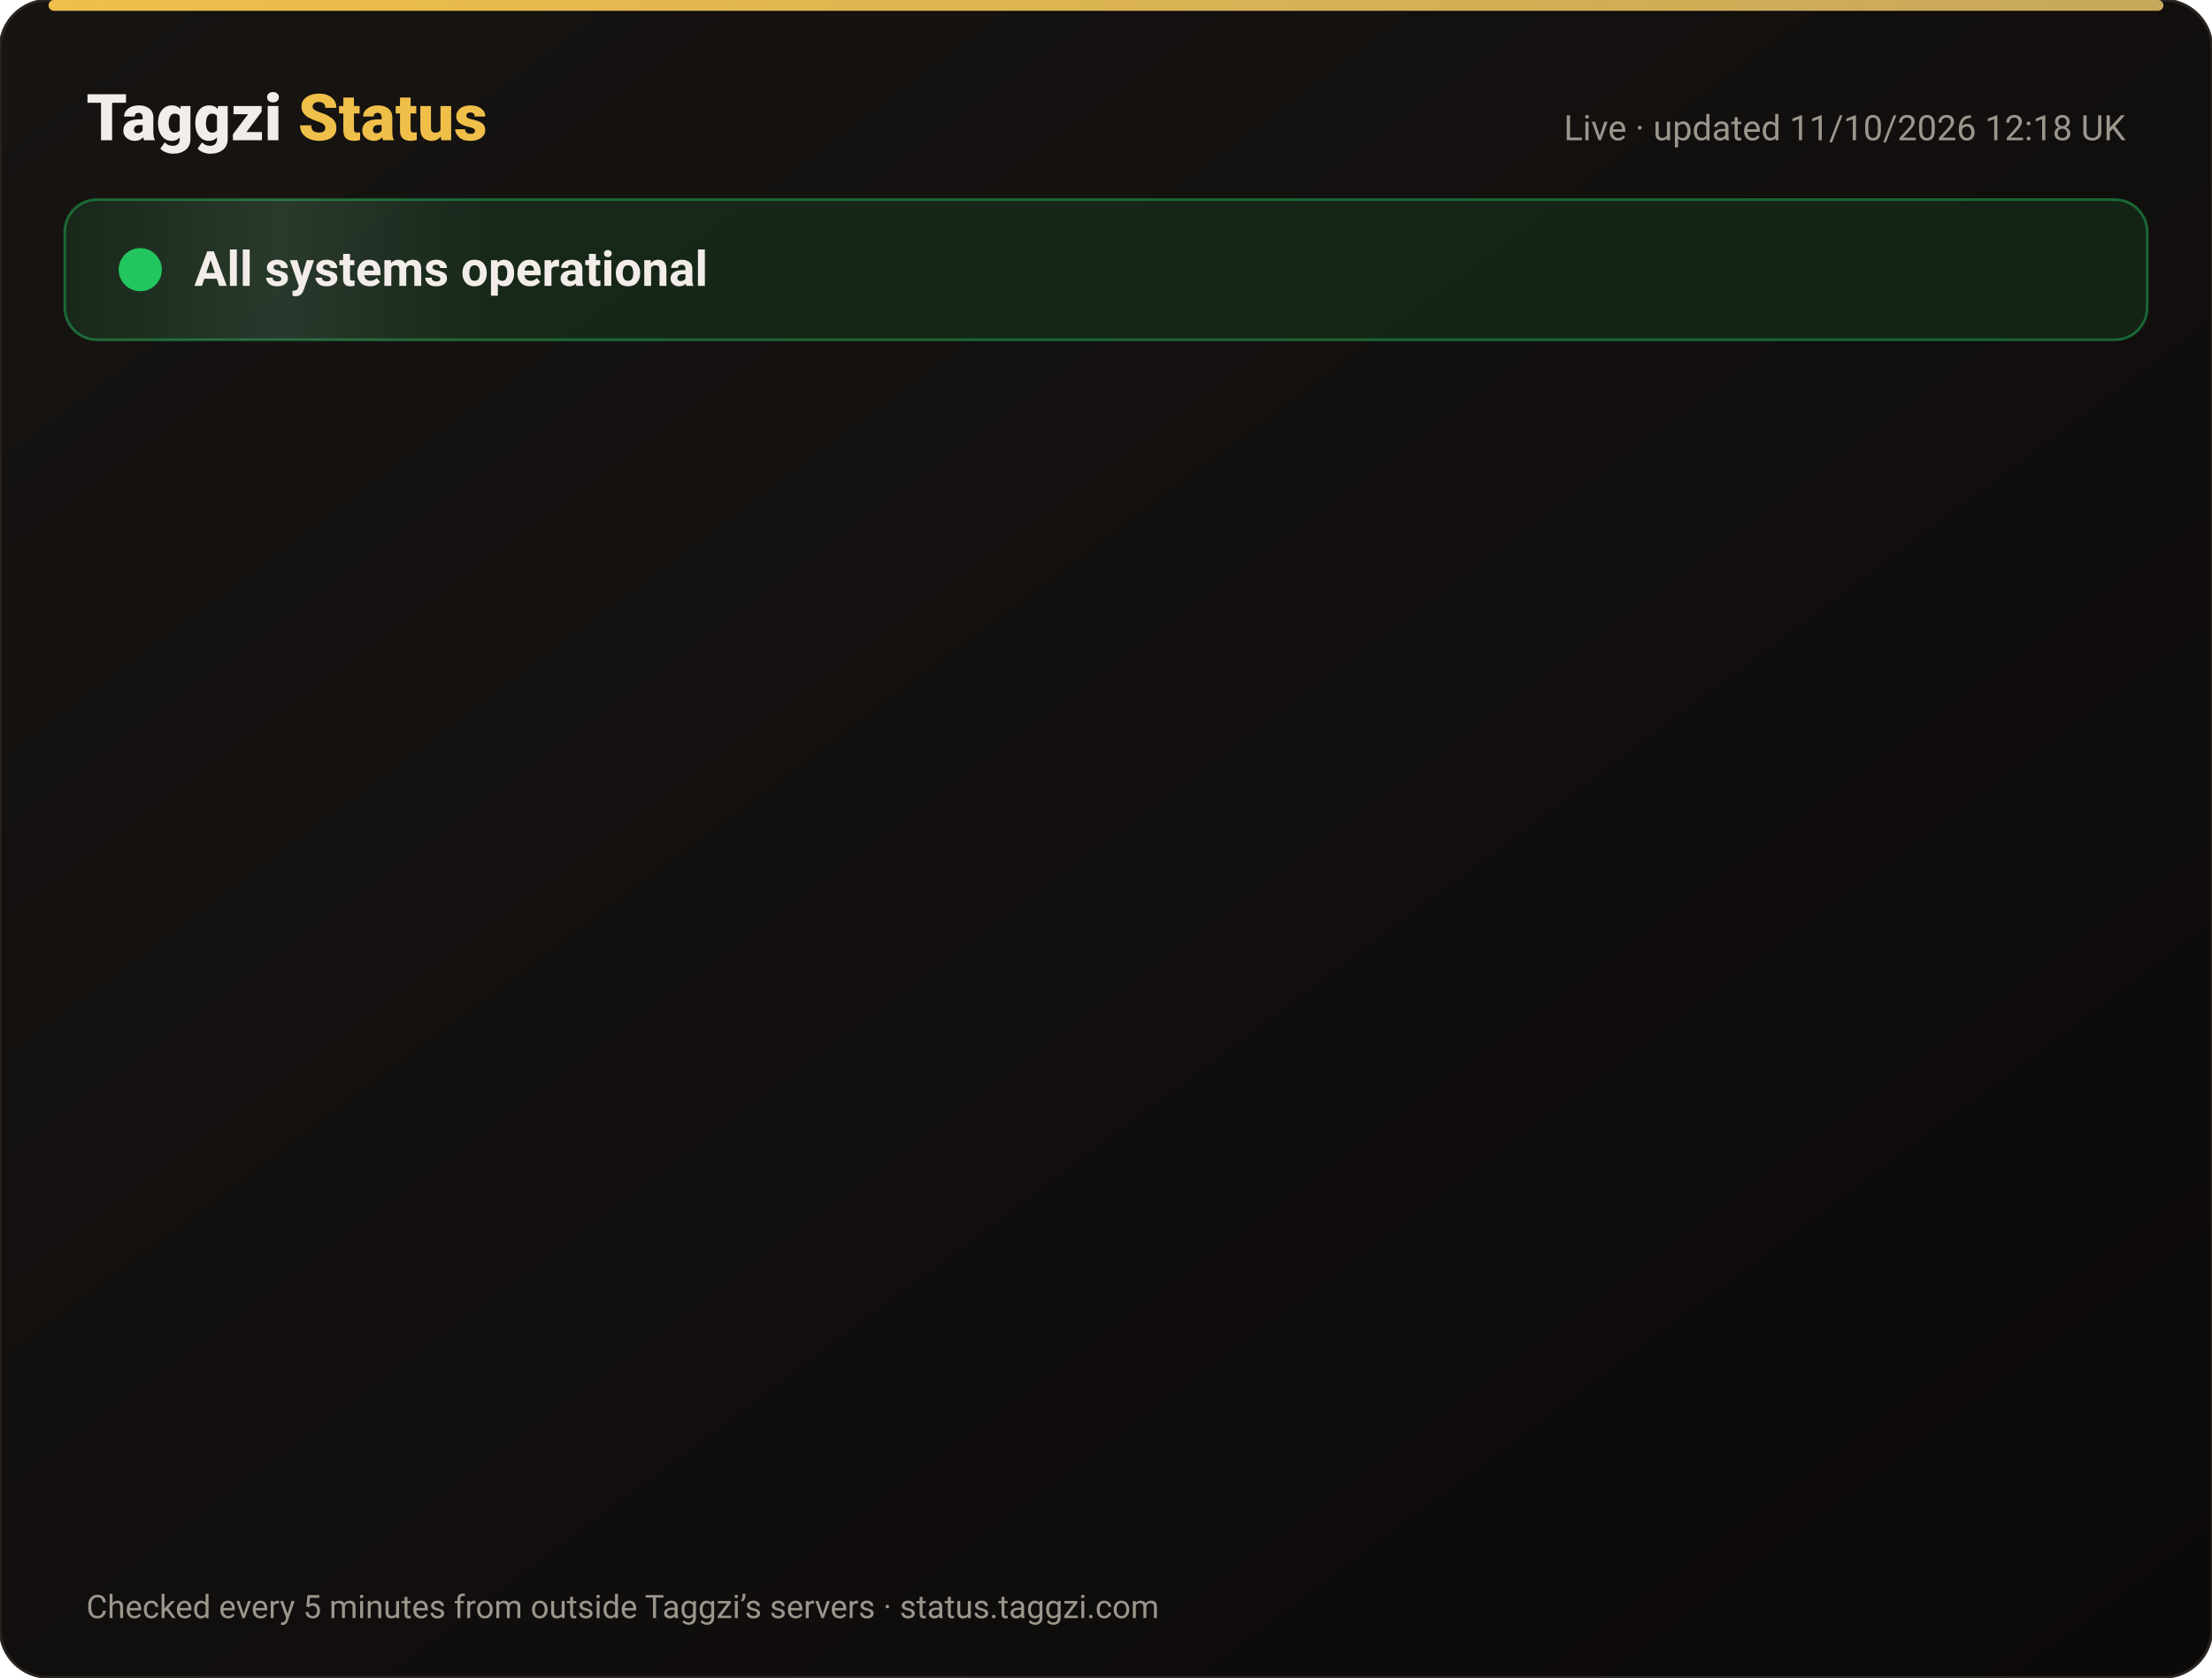
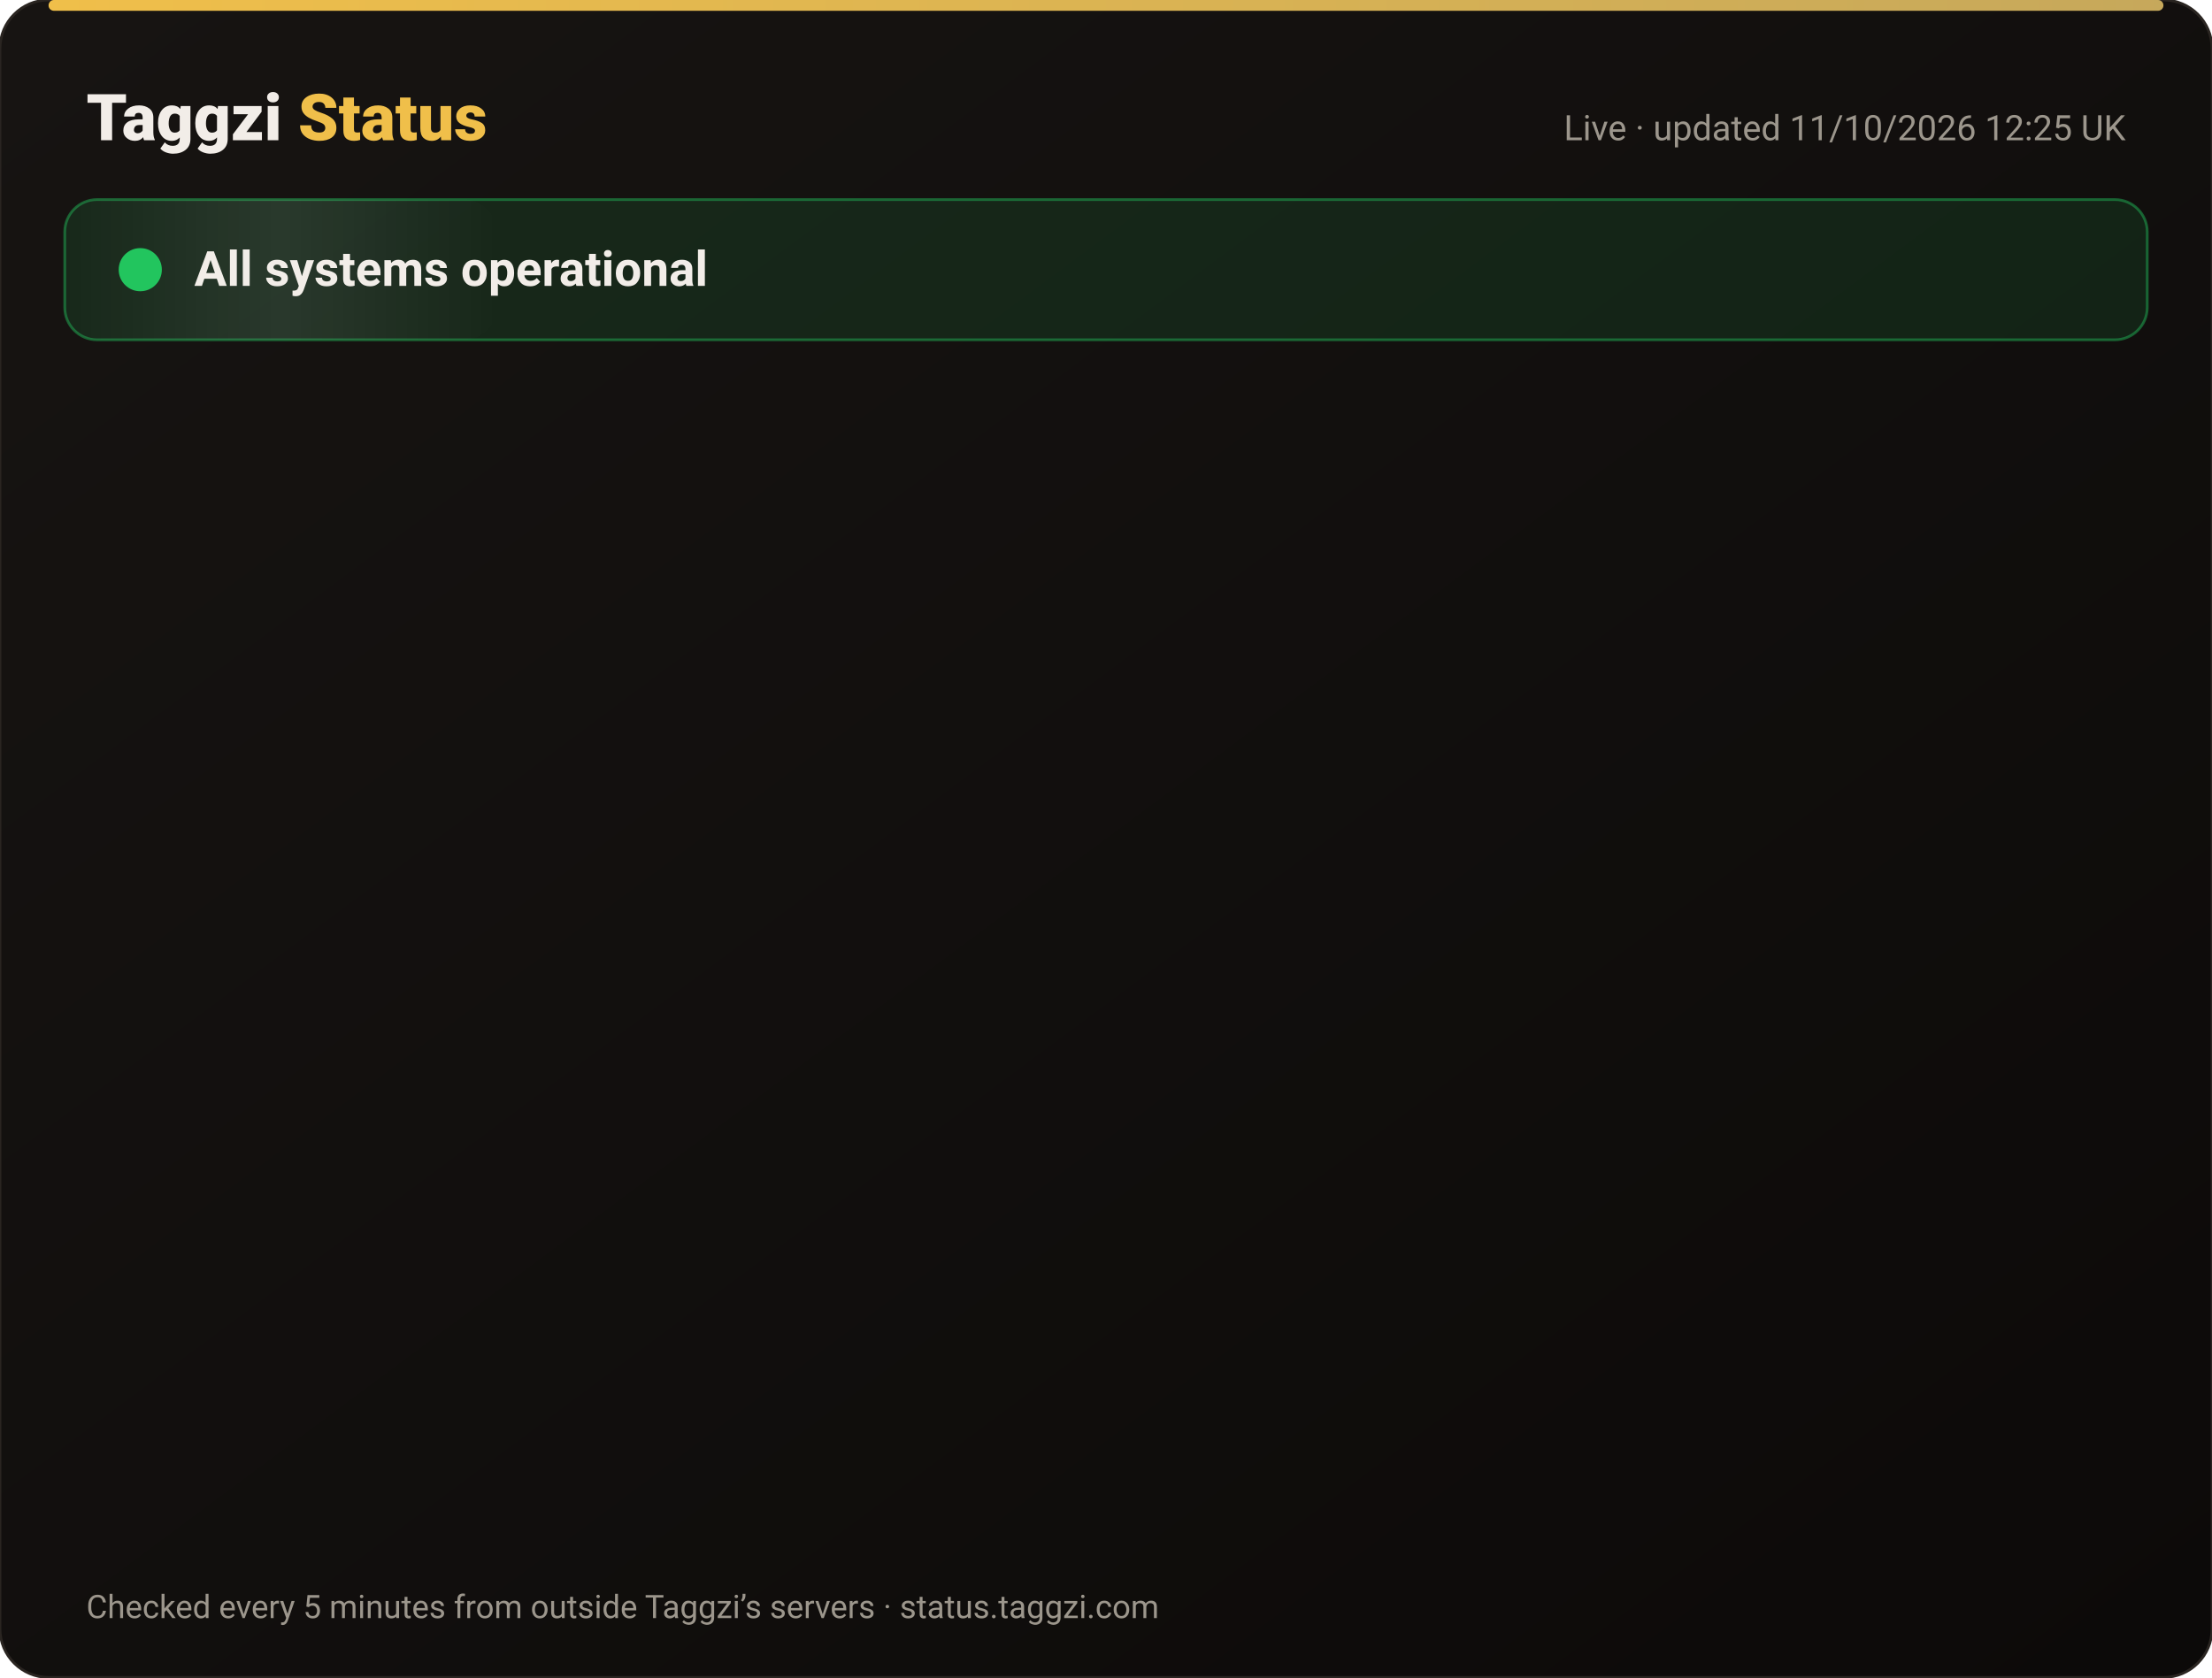
<svg xmlns="http://www.w3.org/2000/svg" width="820" height="622" viewBox="0 0 820 622" font-family="-apple-system,Segoe UI,Roboto,Helvetica,Arial,sans-serif">
  <defs>
    <linearGradient id="bg" x1="0" y1="0" x2="1" y2="1">
      <stop offset="0" stop-color="#171412" />
      <stop offset="1" stop-color="#0C0A09" />
    </linearGradient>
    <linearGradient id="gold" x1="0" x2="1">
      <stop offset="0" stop-color="#F0BF4A" />
      <stop offset="1" stop-color="#c6a85b" />
    </linearGradient>
    <linearGradient id="shine" x1="0" x2="1">
      <stop offset="0" stop-color="#fff" stop-opacity="0" />
      <stop offset=".5" stop-color="#fff" stop-opacity=".08" />
      <stop offset="1" stop-color="#fff" stop-opacity="0" />
    </linearGradient>
  </defs>
  <rect width="820" height="622" rx="18" fill="url(#bg)" stroke="#2a2521" />
  <rect x="18" y="0" width="784" height="4" rx="2" fill="url(#gold)" />
  <text x="32" y="52" font-size="24" font-weight="800" fill="#F2EDE8">Taggzi <tspan fill="#F0BF4A">Status</tspan>
  </text>
-   <text x="788" y="52" font-size="13" fill="#9C968C" text-anchor="end">Live · updated 11/10/2026 12:18 UK</text>
+   <text x="788" y="52" font-size="13" fill="#9C968C" text-anchor="end">Live · updated 11/10/2026 12:25 UK</text>
  <rect x="24" y="74" width="772" height="52" rx="12" fill="#22c55e" fill-opacity=".12" stroke="#22c55e" stroke-opacity=".45" />
  <rect x="24" y="74" width="160" height="52" rx="12" fill="url(#shine)">
    <animate attributeName="x" from="-160" to="820" dur="4s" repeatCount="indefinite" />
  </rect>
  <circle cx="52" cy="100" r="7" fill="#22c55e" />
  <circle cx="52" cy="100" r="7" fill="none" stroke="#22c55e" stroke-width="2">
    <animate attributeName="r" values="7;15;7" dur="2s" repeatCount="indefinite" />
    <animate attributeName="opacity" values=".9;0;.9" dur="2s" repeatCount="indefinite" />
  </circle>
  <text x="72" y="106" font-size="18" font-weight="700" fill="#F2EDE8">All systems operational</text>
  <g opacity="0">
    <animate attributeName="opacity" from="0" to="1" begin="0.00s" dur=".6s" fill="freeze" />
    <line x1="32" y1="188" x2="788" y2="188" stroke="#2a2521" />
    <circle cx="44" cy="166" r="6" fill="#22c55e">
      <animate attributeName="opacity" values="1;.45;1" dur="2.4s" begin="0.00s" repeatCount="indefinite" />
    </circle>
    <text x="62" y="171" font-size="15" font-weight="650" fill="#F2EDE8">Website</text>
    <text x="630" y="171" font-size="13" fill="#9C968C" text-anchor="end">100.00% uptime</text>
    <rect x="648" y="154" width="140" height="24" rx="12" fill="#22c55e" fill-opacity=".14" stroke="#22c55e" stroke-opacity=".5" />
    <text x="718" y="171" font-size="12" font-weight="700" fill="#22c55e" text-anchor="middle">Operational</text>
  </g>
  <g opacity="0">
    <animate attributeName="opacity" from="0" to="1" begin="0.15s" dur=".6s" fill="freeze" />
    <line x1="32" y1="234" x2="788" y2="234" stroke="#2a2521" />
    <circle cx="44" cy="212" r="6" fill="#22c55e">
      <animate attributeName="opacity" values="1;.45;1" dur="2.4s" begin="0.15s" repeatCount="indefinite" />
    </circle>
    <text x="62" y="217" font-size="15" font-weight="650" fill="#F2EDE8">Tag scans</text>
    <text x="630" y="217" font-size="13" fill="#9C968C" text-anchor="end">100.00% uptime</text>
    <rect x="648" y="200" width="140" height="24" rx="12" fill="#22c55e" fill-opacity=".14" stroke="#22c55e" stroke-opacity=".5" />
    <text x="718" y="217" font-size="12" font-weight="700" fill="#22c55e" text-anchor="middle">Operational</text>
  </g>
  <g opacity="0">
    <animate attributeName="opacity" from="0" to="1" begin="0.30s" dur=".6s" fill="freeze" />
    <line x1="32" y1="280" x2="788" y2="280" stroke="#2a2521" />
    <circle cx="44" cy="258" r="6" fill="#22c55e">
      <animate attributeName="opacity" values="1;.45;1" dur="2.4s" begin="0.30s" repeatCount="indefinite" />
    </circle>
    <text x="62" y="263" font-size="15" font-weight="650" fill="#F2EDE8">Manual tag lookup</text>
    <text x="630" y="263" font-size="13" fill="#9C968C" text-anchor="end">100.00% uptime</text>
    <rect x="648" y="246" width="140" height="24" rx="12" fill="#22c55e" fill-opacity=".14" stroke="#22c55e" stroke-opacity=".5" />
    <text x="718" y="263" font-size="12" font-weight="700" fill="#22c55e" text-anchor="middle">Operational</text>
  </g>
  <g opacity="0">
    <animate attributeName="opacity" from="0" to="1" begin="0.45s" dur=".6s" fill="freeze" />
    <line x1="32" y1="326" x2="788" y2="326" stroke="#2a2521" />
    <circle cx="44" cy="304" r="6" fill="#22c55e">
      <animate attributeName="opacity" values="1;.45;1" dur="2.4s" begin="0.45s" repeatCount="indefinite" />
    </circle>
    <text x="62" y="309" font-size="15" font-weight="650" fill="#F2EDE8">App &amp; login</text>
    <text x="630" y="309" font-size="13" fill="#9C968C" text-anchor="end">100.00% uptime</text>
    <rect x="648" y="292" width="140" height="24" rx="12" fill="#22c55e" fill-opacity=".14" stroke="#22c55e" stroke-opacity=".5" />
    <text x="718" y="309" font-size="12" font-weight="700" fill="#22c55e" text-anchor="middle">Operational</text>
  </g>
  <g opacity="0">
    <animate attributeName="opacity" from="0" to="1" begin="0.60s" dur=".6s" fill="freeze" />
    <line x1="32" y1="372" x2="788" y2="372" stroke="#2a2521" />
    <circle cx="44" cy="350" r="6" fill="#22c55e">
      <animate attributeName="opacity" values="1;.45;1" dur="2.4s" begin="0.60s" repeatCount="indefinite" />
    </circle>
    <text x="62" y="355" font-size="15" font-weight="650" fill="#F2EDE8">Community alerts</text>
    <text x="630" y="355" font-size="13" fill="#9C968C" text-anchor="end">100.00% uptime</text>
    <rect x="648" y="338" width="140" height="24" rx="12" fill="#22c55e" fill-opacity=".14" stroke="#22c55e" stroke-opacity=".5" />
    <text x="718" y="355" font-size="12" font-weight="700" fill="#22c55e" text-anchor="middle">Operational</text>
  </g>
  <g opacity="0">
    <animate attributeName="opacity" from="0" to="1" begin="0.75s" dur=".6s" fill="freeze" />
    <line x1="32" y1="418" x2="788" y2="418" stroke="#2a2521" />
    <circle cx="44" cy="396" r="6" fill="#22c55e">
      <animate attributeName="opacity" values="1;.45;1" dur="2.4s" begin="0.75s" repeatCount="indefinite" />
    </circle>
    <text x="62" y="401" font-size="15" font-weight="650" fill="#F2EDE8">Private calling</text>
    <text x="630" y="401" font-size="13" fill="#9C968C" text-anchor="end">100.00% uptime</text>
    <rect x="648" y="384" width="140" height="24" rx="12" fill="#22c55e" fill-opacity=".14" stroke="#22c55e" stroke-opacity=".5" />
    <text x="718" y="401" font-size="12" font-weight="700" fill="#22c55e" text-anchor="middle">Operational</text>
  </g>
  <g opacity="0">
    <animate attributeName="opacity" from="0" to="1" begin="0.90s" dur=".6s" fill="freeze" />
    <line x1="32" y1="464" x2="788" y2="464" stroke="#2a2521" />
    <circle cx="44" cy="442" r="6" fill="#22c55e">
      <animate attributeName="opacity" values="1;.45;1" dur="2.4s" begin="0.90s" repeatCount="indefinite" />
    </circle>
    <text x="62" y="447" font-size="15" font-weight="650" fill="#F2EDE8">Payments</text>
    <text x="630" y="447" font-size="13" fill="#9C968C" text-anchor="end">99.97% uptime</text>
    <rect x="648" y="430" width="140" height="24" rx="12" fill="#22c55e" fill-opacity=".14" stroke="#22c55e" stroke-opacity=".5" />
    <text x="718" y="447" font-size="12" font-weight="700" fill="#22c55e" text-anchor="middle">Operational</text>
  </g>
  <g opacity="0">
    <animate attributeName="opacity" from="0" to="1" begin="1.05s" dur=".6s" fill="freeze" />
    <line x1="32" y1="510" x2="788" y2="510" stroke="#2a2521" />
    <circle cx="44" cy="488" r="6" fill="#22c55e">
      <animate attributeName="opacity" values="1;.45;1" dur="2.4s" begin="1.05s" repeatCount="indefinite" />
    </circle>
    <text x="62" y="493" font-size="15" font-weight="650" fill="#F2EDE8">Email &amp; support</text>
    <text x="630" y="493" font-size="13" fill="#9C968C" text-anchor="end">100.00% uptime</text>
    <rect x="648" y="476" width="140" height="24" rx="12" fill="#22c55e" fill-opacity=".14" stroke="#22c55e" stroke-opacity=".5" />
    <text x="718" y="493" font-size="12" font-weight="700" fill="#22c55e" text-anchor="middle">Operational</text>
  </g>
  <g opacity="0">
    <animate attributeName="opacity" from="0" to="1" begin="1.20s" dur=".6s" fill="freeze" />
    <line x1="32" y1="556" x2="788" y2="556" stroke="#2a2521" />
    <circle cx="44" cy="534" r="6" fill="#22c55e">
      <animate attributeName="opacity" values="1;.45;1" dur="2.4s" begin="1.20s" repeatCount="indefinite" />
    </circle>
    <text x="62" y="539" font-size="15" font-weight="650" fill="#F2EDE8">Secure connection (SSL)</text>
    <text x="630" y="539" font-size="13" fill="#9C968C" text-anchor="end">100.00% uptime</text>
    <rect x="648" y="522" width="140" height="24" rx="12" fill="#22c55e" fill-opacity=".14" stroke="#22c55e" stroke-opacity=".5" />
    <text x="718" y="539" font-size="12" font-weight="700" fill="#22c55e" text-anchor="middle">Operational</text>
  </g>
  <text x="32" y="600" font-size="12" fill="#9C968C">Checked every 5 minutes from outside Taggzi’s servers · status.taggzi.com</text>
</svg>
